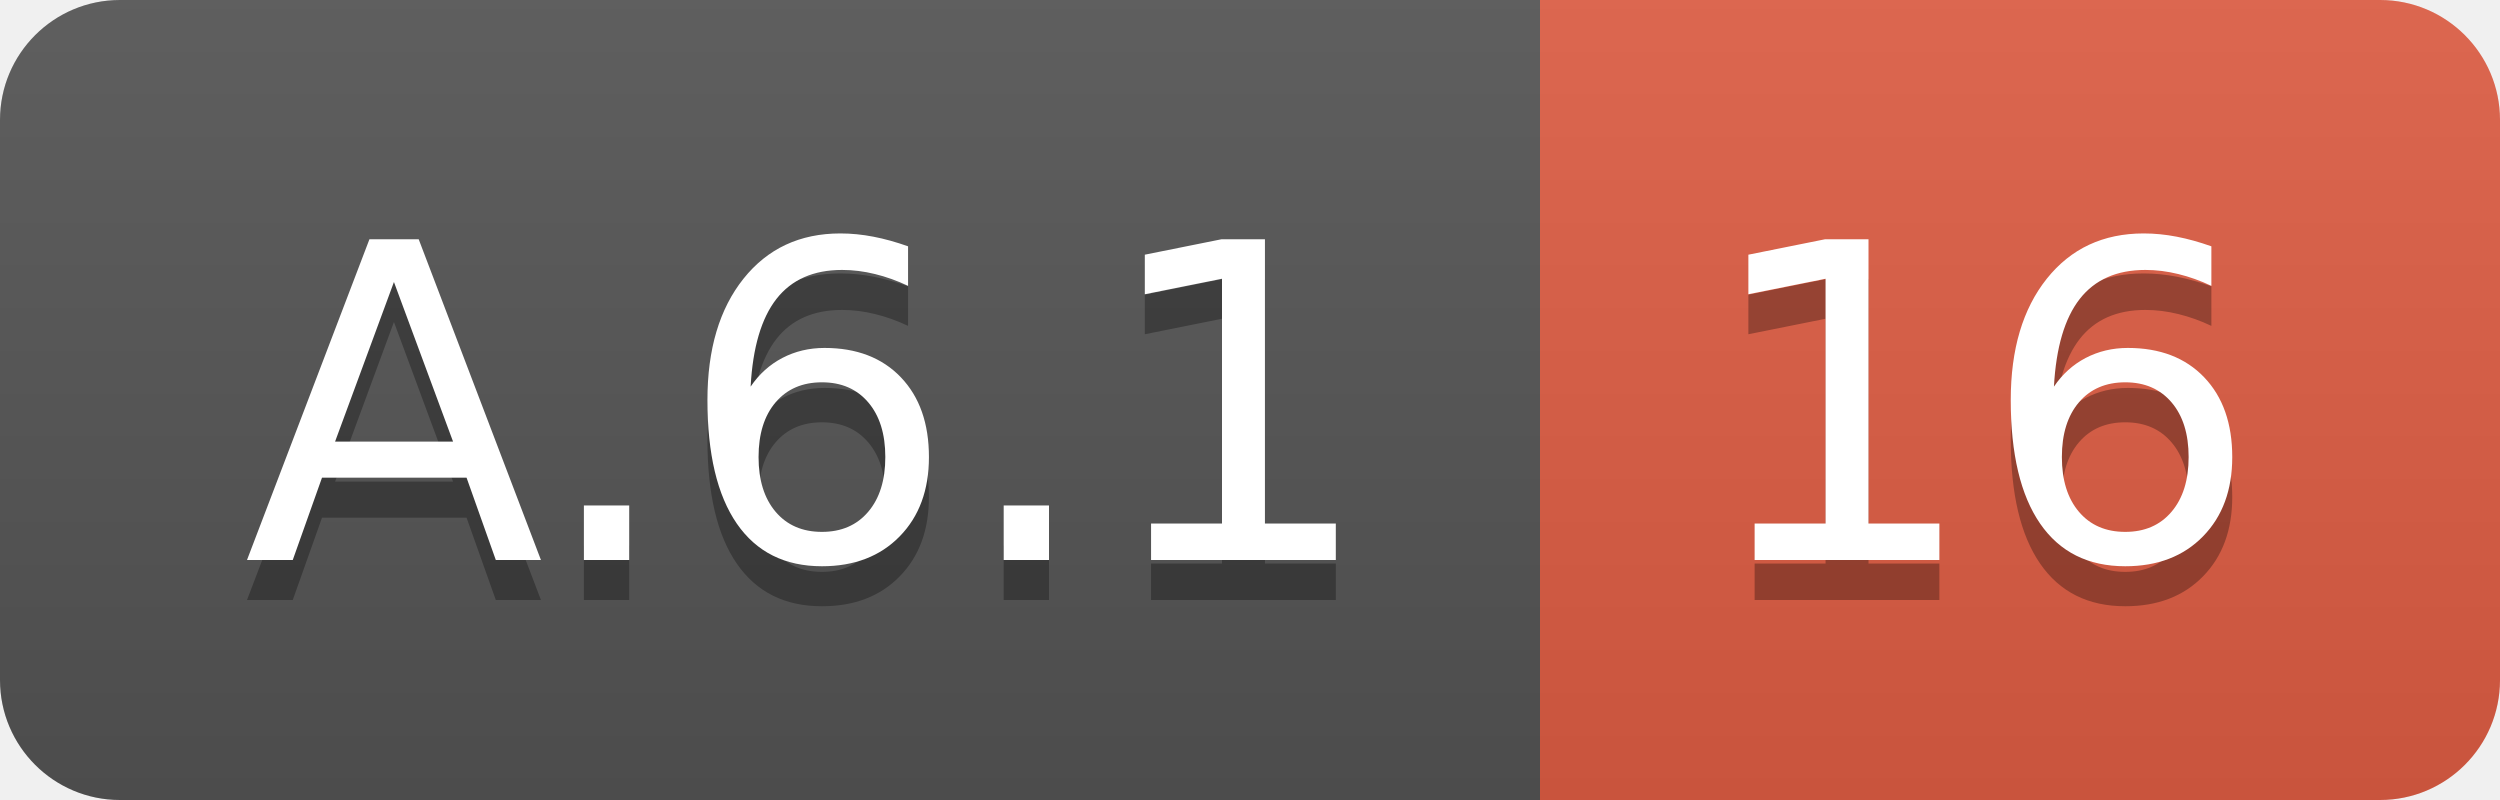
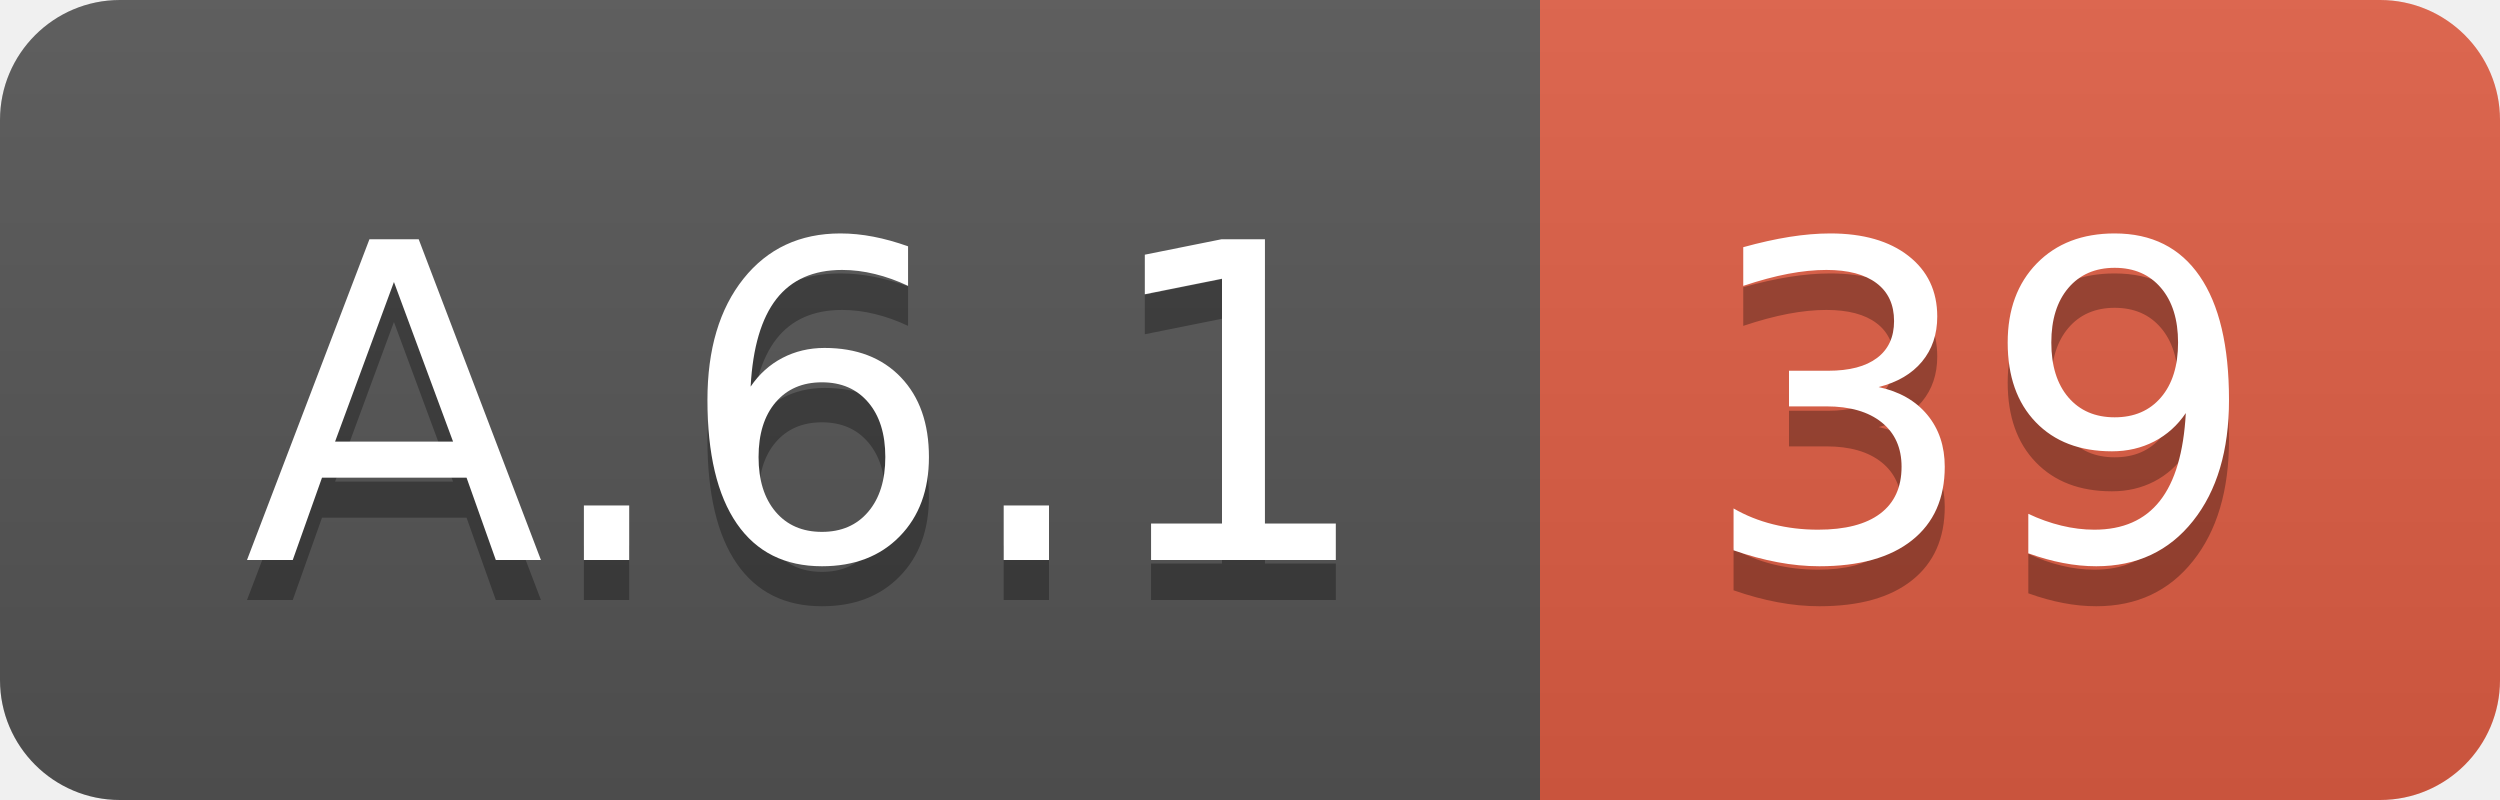
<svg xmlns="http://www.w3.org/2000/svg" width="62.5" height="20">
  <linearGradient id="smooth" x2="0" y2="100%">
    <stop offset="0" stop-color="#bbb" stop-opacity=".1" />
    <stop offset="1" stop-opacity=".1" />
  </linearGradient>
  <clipPath id="round">
    <rect width="62.5" height="20" rx="3" fill="#fff" />
  </clipPath>
  <g clip-path="url(#round)">
    <rect width="38.5" height="20" fill="#555" />
    <rect x="38.5" width="24.0" height="20" fill="#e05d44" />
    <rect width="62.5" height="20" fill="url(#smooth)" />
  </g>
  <g fill="#fff" text-anchor="middle" font-family="DejaVu Sans,Verdana,Geneva,sans-serif" font-size="110">
    <text x="202.5" y="150" fill="#010101" fill-opacity=".3" transform="scale(0.1)" textLength="285.0" lengthAdjust="spacing">A.6.1</text>
    <text x="202.5" y="140" transform="scale(0.1)" textLength="285.0" lengthAdjust="spacing">A.6.1</text>
-     <text x="495.0" y="150" fill="#010101" fill-opacity=".3" transform="scale(0.1)" textLength="140.0" lengthAdjust="spacing">16</text>
-     <text x="495.0" y="140" transform="scale(0.1)" textLength="140.0" lengthAdjust="spacing">16</text>
+     <text x="495.0" y="150" fill="#010101" fill-opacity=".3" transform="scale(0.1)" textLength="140.0" lengthAdjust="spacing">39</text>
+     <text x="495.0" y="140" transform="scale(0.1)" textLength="140.0" lengthAdjust="spacing">39</text>
  </g>
</svg>
